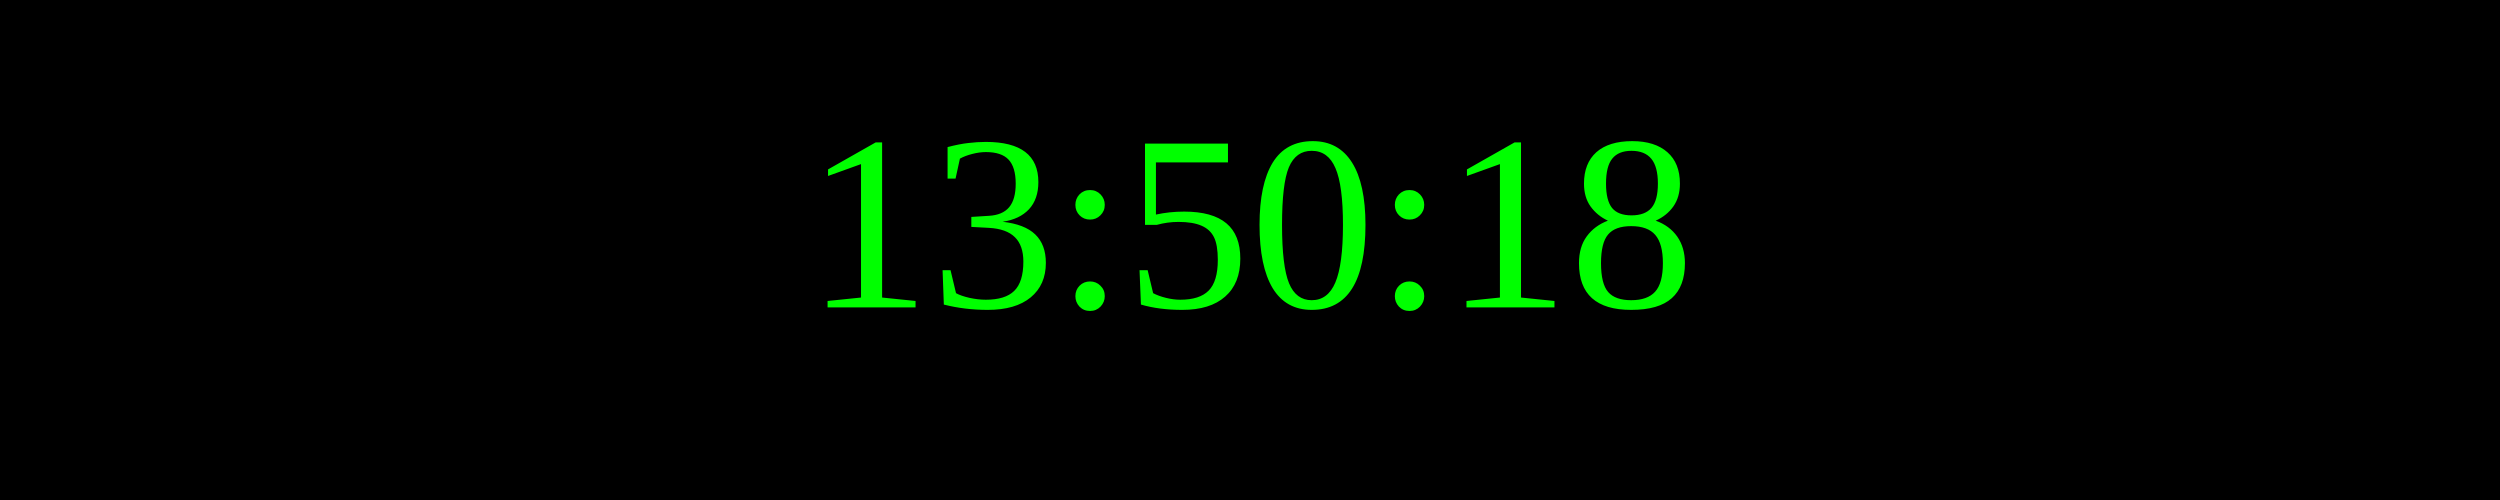
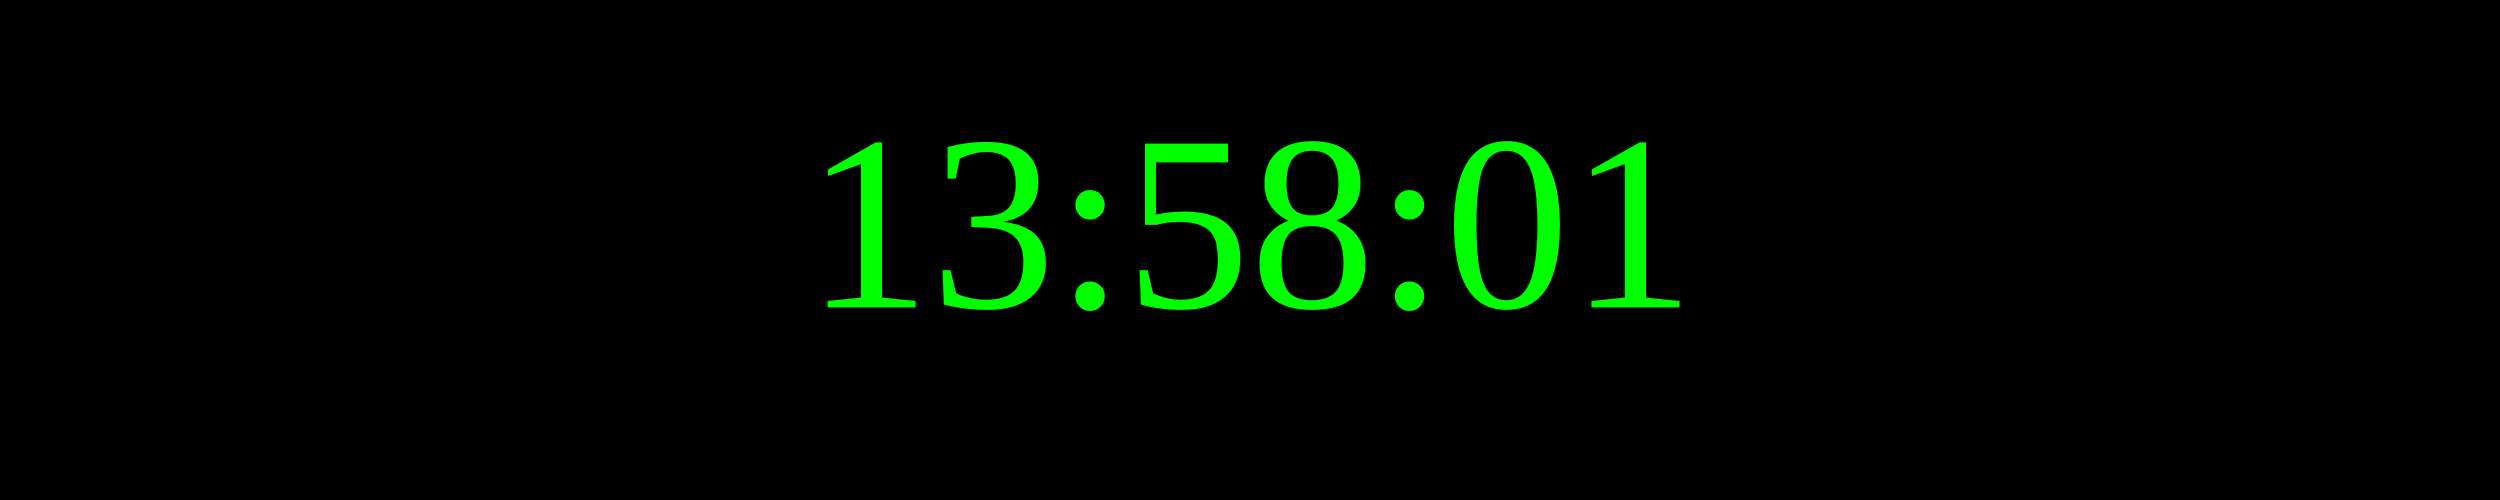
<svg xmlns="http://www.w3.org/2000/svg" width="250" height="50">
  <rect width="100%" height="100%" fill="black" />
  <text x="50%" y="50%" font-size="25" fill="lime" text-anchor="middle" dominant-baseline="middle">
- 13:50:18
+ 13:58:01
</text>
</svg>
